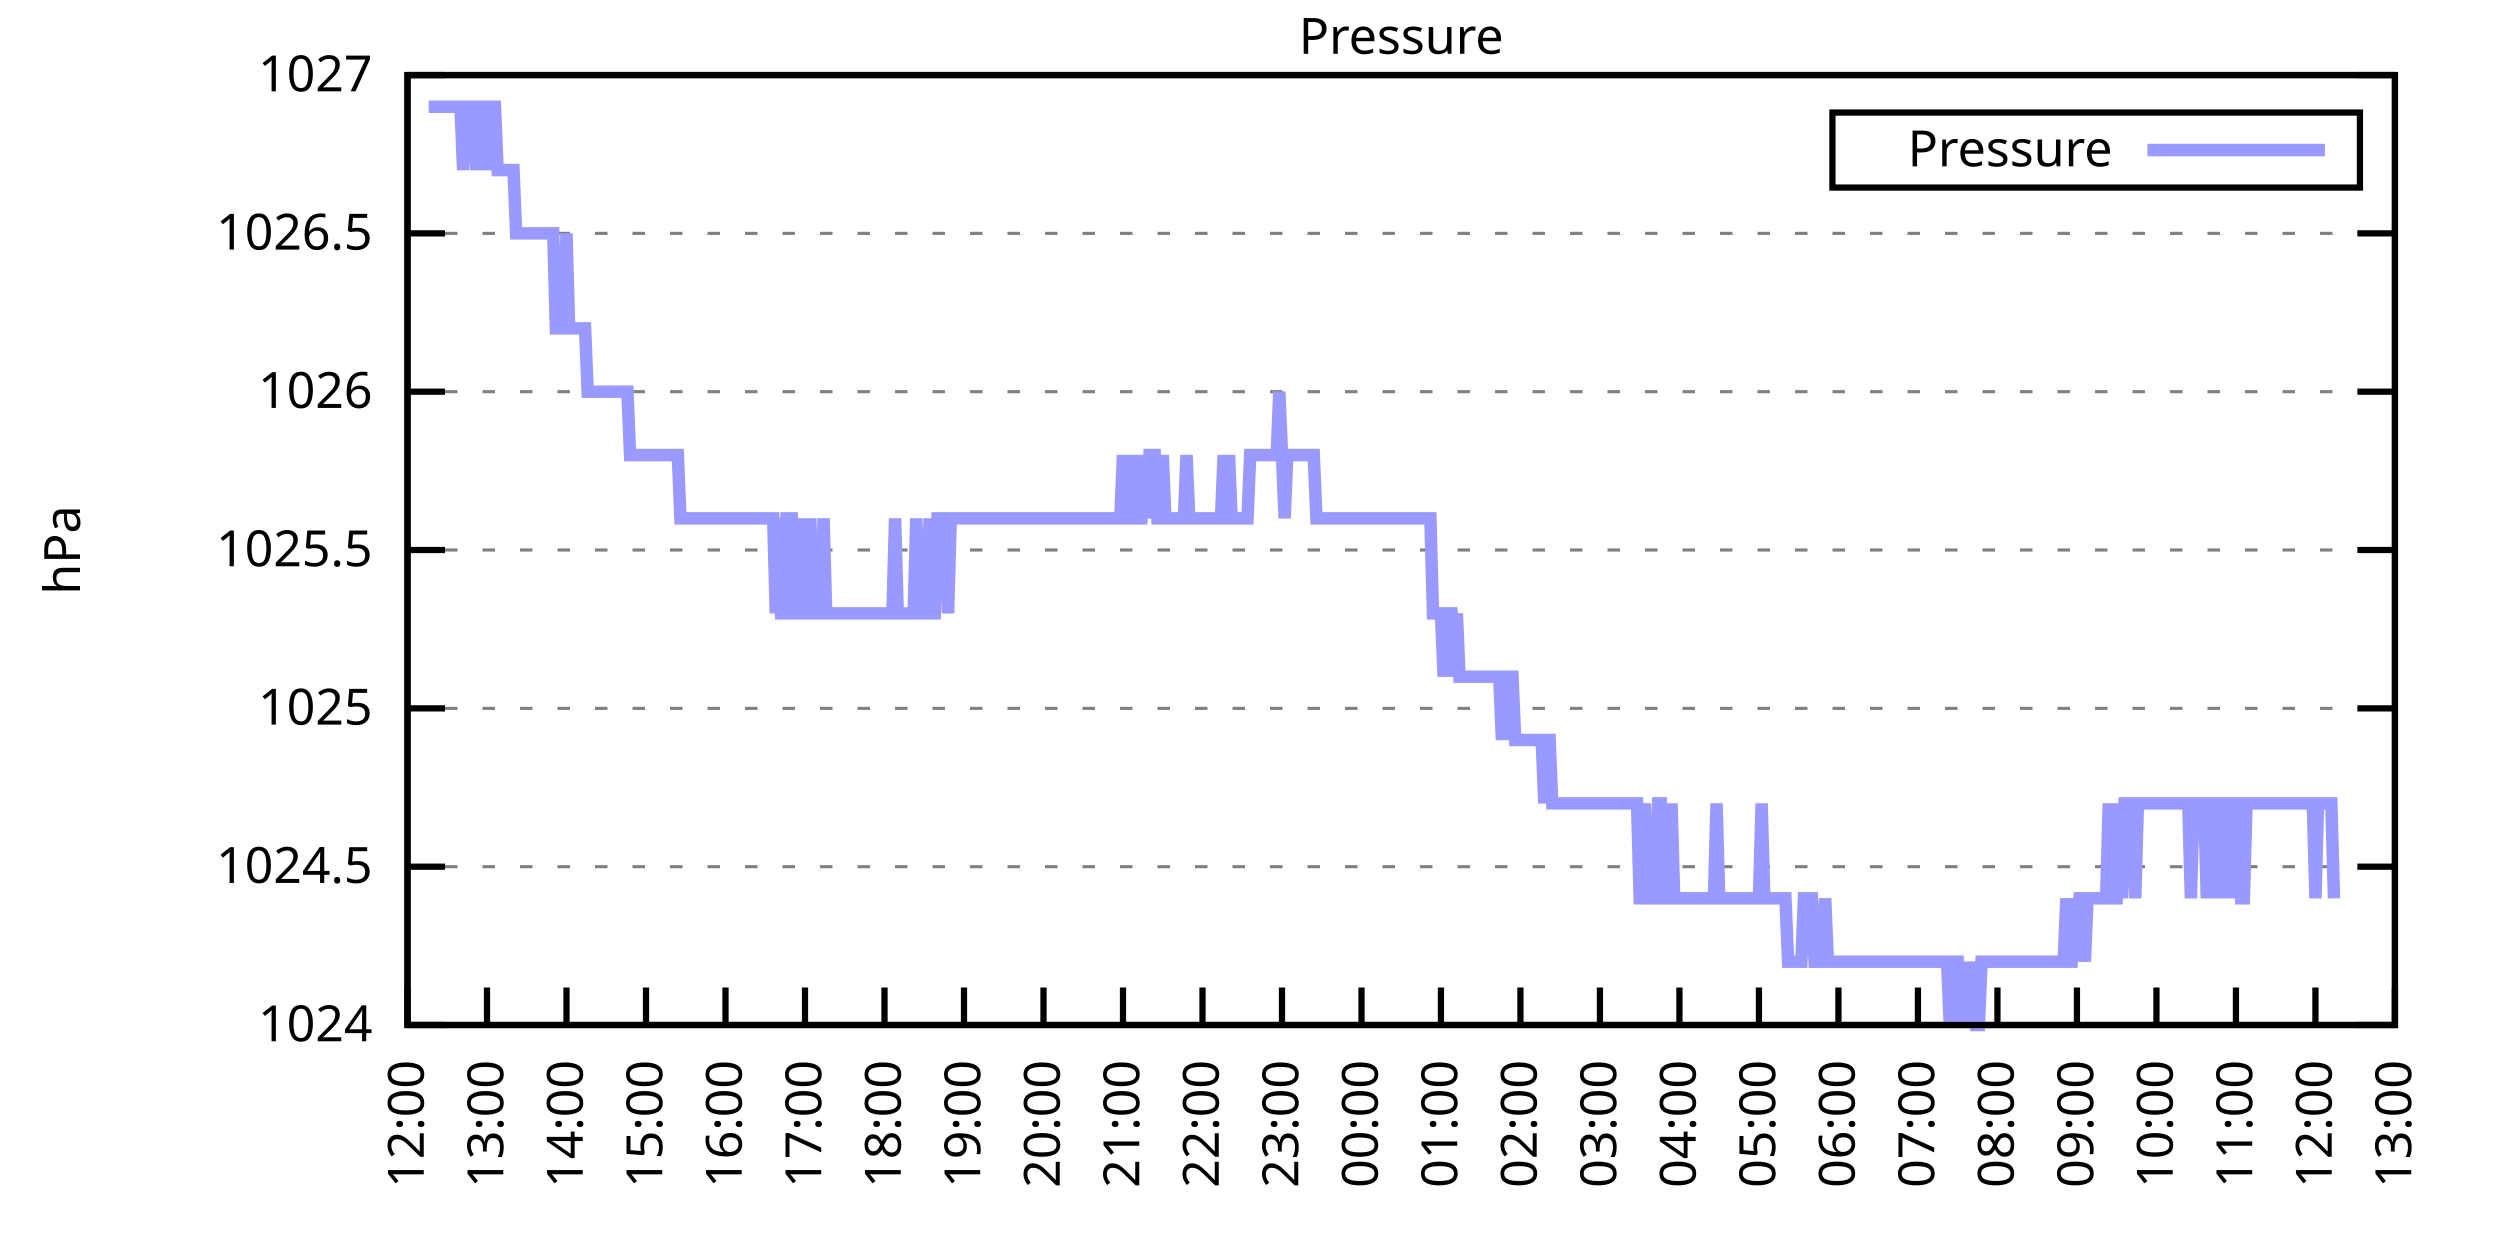
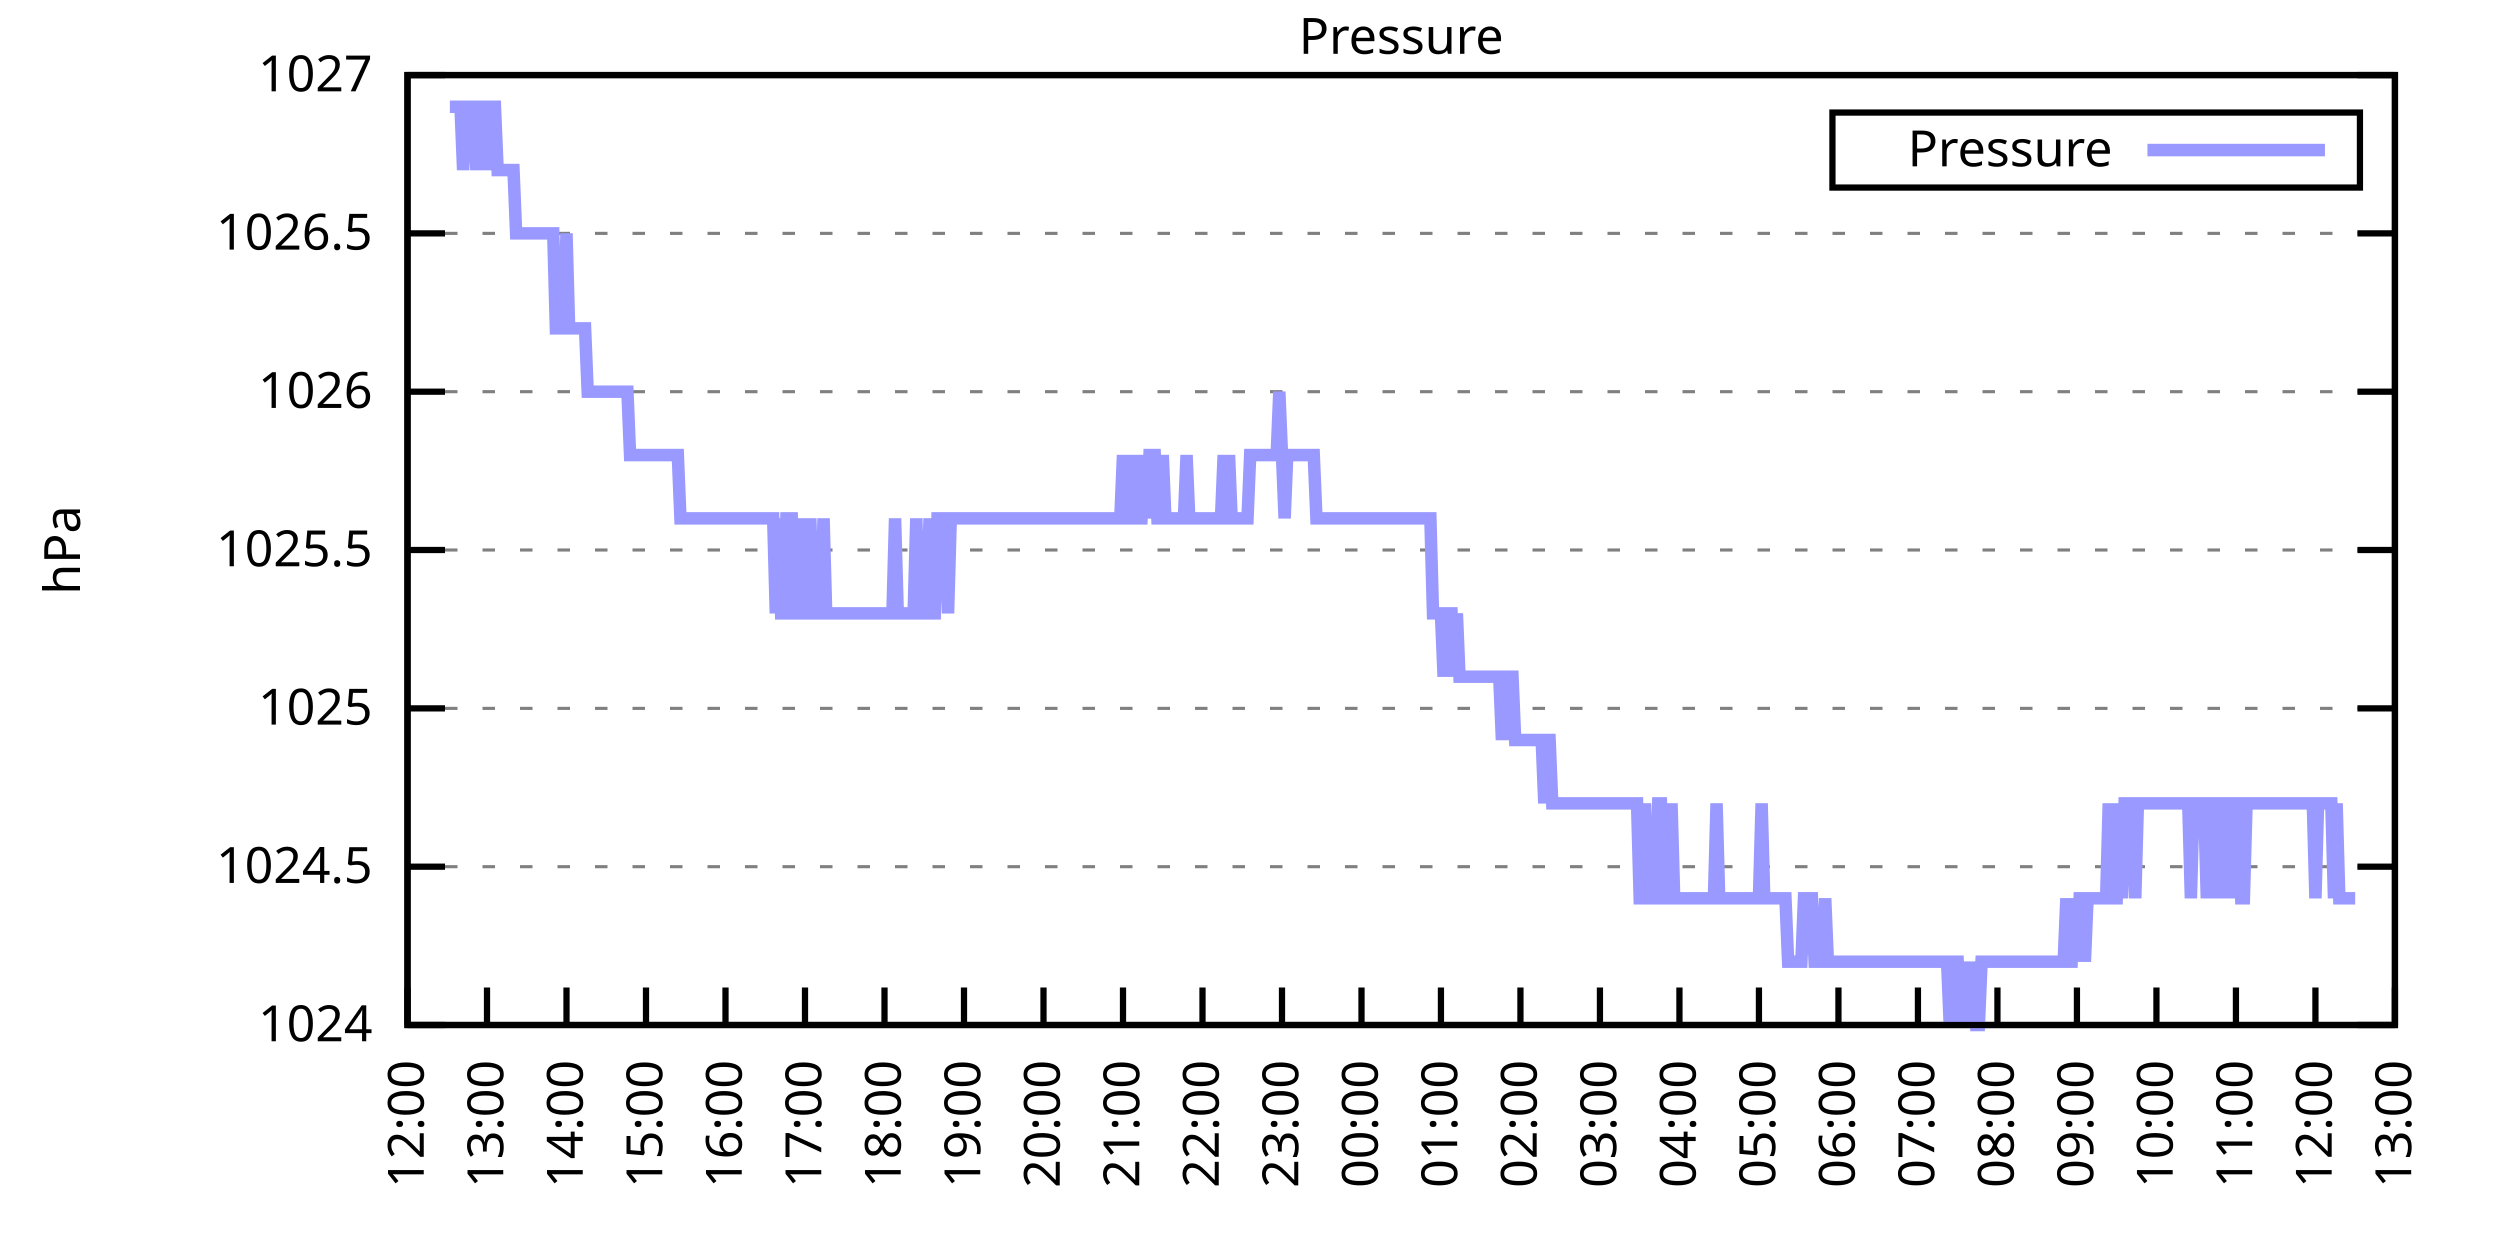
<svg xmlns="http://www.w3.org/2000/svg" xmlns:xlink="http://www.w3.org/1999/xlink" width="400" height="200" viewBox="0 0 400 200">
  <g id="gnuplot_canvas">
    <rect x="0" y="0" width="400" height="200" fill="none" />
    <defs>
      <circle id="gpDot" r="0.5" stroke-width="0.5" stroke="currentColor" />
      <path id="gpPt0" stroke-width="0.333" stroke="currentColor" d="M-1,0 h2 M0,-1 v2" />
      <path id="gpPt1" stroke-width="0.333" stroke="currentColor" d="M-1,-1 L1,1 M1,-1 L-1,1" />
      <path id="gpPt2" stroke-width="0.333" stroke="currentColor" d="M-1,0 L1,0 M0,-1 L0,1 M-1,-1 L1,1 M-1,1 L1,-1" />
      <rect id="gpPt3" stroke-width="0.333" stroke="currentColor" x="-1" y="-1" width="2" height="2" />
      <rect id="gpPt4" stroke-width="0.333" stroke="currentColor" fill="currentColor" x="-1" y="-1" width="2" height="2" />
      <circle id="gpPt5" stroke-width="0.333" stroke="currentColor" cx="0" cy="0" r="1" />
      <use xlink:href="#gpPt5" id="gpPt6" fill="currentColor" stroke="none" />
      <path id="gpPt7" stroke-width="0.333" stroke="currentColor" d="M0,-1.33 L-1.33,0.67 L1.33,0.67 z" />
      <use xlink:href="#gpPt7" id="gpPt8" fill="currentColor" stroke="none" />
      <use xlink:href="#gpPt7" id="gpPt9" stroke="currentColor" transform="rotate(180)" />
      <use xlink:href="#gpPt9" id="gpPt10" fill="currentColor" stroke="none" />
      <use xlink:href="#gpPt3" id="gpPt11" stroke="currentColor" transform="rotate(45)" />
      <use xlink:href="#gpPt11" id="gpPt12" fill="currentColor" stroke="none" />
      <path id="gpPt13" stroke-width="0.333" stroke="currentColor" d="M0,1.330 L1.265,0.411 L0.782,-1.067 L-0.782,-1.076 L-1.265,0.411 z" />
      <use xlink:href="#gpPt13" id="gpPt14" fill="currentColor" stroke="none" />
      <filter id="textbox" filterUnits="objectBoundingBox" x="0" y="0" height="1" width="1">
        <feFlood flood-color="white" flood-opacity="1" result="bgnd" />
        <feComposite in="SourceGraphic" in2="bgnd" operator="atop" />
      </filter>
      <filter id="greybox" filterUnits="objectBoundingBox" x="0" y="0" height="1" width="1">
        <feFlood flood-color="lightgrey" flood-opacity="1" result="grey" />
        <feComposite in="SourceGraphic" in2="grey" operator="atop" />
      </filter>
    </defs>
    <g fill="none" color="white" stroke="currentColor" stroke-width="1.00" stroke-linecap="butt" stroke-linejoin="miter">
</g>
    <g fill="none" color="black" stroke="currentColor" stroke-width="1.00" stroke-linecap="butt" stroke-linejoin="miter">
      <g stroke="none" shape-rendering="crispEdges">
        <polygon fill="rgb(255, 255, 255)" points="65.20,164.00 383.18,164.00 383.18,12.02 65.20,12.02 " />
      </g>
    </g>
    <g fill="none" color="black" stroke="currentColor" stroke-width="1.00" stroke-linecap="butt" stroke-linejoin="miter">
</g>
    <g fill="none" color="black" stroke="black" stroke-width="0.50" stroke-linecap="butt" stroke-linejoin="miter">
</g>
    <g fill="none" color="gray" stroke="currentColor" stroke-width="0.50" stroke-linecap="butt" stroke-linejoin="miter">
      <path stroke="gray" stroke-dasharray="2,4" class="gridline" d="M65.20,164.00 L383.19,164.00  " />
    </g>
    <g fill="none" color="gray" stroke="gray" stroke-width="1.00" stroke-linecap="butt" stroke-linejoin="miter">
</g>
    <g fill="none" color="black" stroke="currentColor" stroke-width="1.00" stroke-linecap="butt" stroke-linejoin="miter">
      <path stroke="black" d="M65.20,164.00 L71.20,164.00 M383.19,164.00 L377.19,164.00  " />
      <g transform="translate(59.60,166.60)" stroke="none" fill="black" font-family="Sans" font-size="8.00" text-anchor="end">
        <text>
          <tspan font-family="Sans"> 1024</tspan>
        </text>
      </g>
    </g>
    <g fill="none" color="black" stroke="currentColor" stroke-width="1.00" stroke-linecap="butt" stroke-linejoin="miter">
</g>
    <g fill="none" color="black" stroke="black" stroke-width="0.50" stroke-linecap="butt" stroke-linejoin="miter">
</g>
    <g fill="none" color="gray" stroke="currentColor" stroke-width="0.50" stroke-linecap="butt" stroke-linejoin="miter">
      <path stroke="gray" stroke-dasharray="2,4" class="gridline" d="M65.20,138.67 L383.19,138.67  " />
    </g>
    <g fill="none" color="gray" stroke="gray" stroke-width="1.00" stroke-linecap="butt" stroke-linejoin="miter">
</g>
    <g fill="none" color="black" stroke="currentColor" stroke-width="1.00" stroke-linecap="butt" stroke-linejoin="miter">
      <path stroke="black" d="M65.20,138.67 L71.20,138.67 M383.19,138.67 L377.19,138.67  " />
      <g transform="translate(59.60,141.27)" stroke="none" fill="black" font-family="Sans" font-size="8.00" text-anchor="end">
        <text>
          <tspan font-family="Sans"> 1024.5</tspan>
        </text>
      </g>
    </g>
    <g fill="none" color="black" stroke="currentColor" stroke-width="1.00" stroke-linecap="butt" stroke-linejoin="miter">
</g>
    <g fill="none" color="black" stroke="black" stroke-width="0.50" stroke-linecap="butt" stroke-linejoin="miter">
</g>
    <g fill="none" color="gray" stroke="currentColor" stroke-width="0.50" stroke-linecap="butt" stroke-linejoin="miter">
      <path stroke="gray" stroke-dasharray="2,4" class="gridline" d="M65.20,113.34 L383.19,113.34  " />
    </g>
    <g fill="none" color="gray" stroke="gray" stroke-width="1.00" stroke-linecap="butt" stroke-linejoin="miter">
</g>
    <g fill="none" color="black" stroke="currentColor" stroke-width="1.00" stroke-linecap="butt" stroke-linejoin="miter">
      <path stroke="black" d="M65.20,113.34 L71.20,113.34 M383.19,113.34 L377.19,113.34  " />
      <g transform="translate(59.60,115.94)" stroke="none" fill="black" font-family="Sans" font-size="8.00" text-anchor="end">
        <text>
          <tspan font-family="Sans"> 1025</tspan>
        </text>
      </g>
    </g>
    <g fill="none" color="black" stroke="currentColor" stroke-width="1.00" stroke-linecap="butt" stroke-linejoin="miter">
</g>
    <g fill="none" color="black" stroke="black" stroke-width="0.50" stroke-linecap="butt" stroke-linejoin="miter">
</g>
    <g fill="none" color="gray" stroke="currentColor" stroke-width="0.50" stroke-linecap="butt" stroke-linejoin="miter">
      <path stroke="gray" stroke-dasharray="2,4" class="gridline" d="M65.20,88.00 L383.19,88.00  " />
    </g>
    <g fill="none" color="gray" stroke="gray" stroke-width="1.00" stroke-linecap="butt" stroke-linejoin="miter">
</g>
    <g fill="none" color="black" stroke="currentColor" stroke-width="1.00" stroke-linecap="butt" stroke-linejoin="miter">
      <path stroke="black" d="M65.20,88.00 L71.20,88.00 M383.19,88.00 L377.19,88.00  " />
      <g transform="translate(59.60,90.60)" stroke="none" fill="black" font-family="Sans" font-size="8.00" text-anchor="end">
        <text>
          <tspan font-family="Sans"> 1025.5</tspan>
        </text>
      </g>
    </g>
    <g fill="none" color="black" stroke="currentColor" stroke-width="1.00" stroke-linecap="butt" stroke-linejoin="miter">
</g>
    <g fill="none" color="black" stroke="black" stroke-width="0.50" stroke-linecap="butt" stroke-linejoin="miter">
</g>
    <g fill="none" color="gray" stroke="currentColor" stroke-width="0.50" stroke-linecap="butt" stroke-linejoin="miter">
      <path stroke="gray" stroke-dasharray="2,4" class="gridline" d="M65.20,62.67 L383.19,62.67  " />
    </g>
    <g fill="none" color="gray" stroke="gray" stroke-width="1.00" stroke-linecap="butt" stroke-linejoin="miter">
</g>
    <g fill="none" color="black" stroke="currentColor" stroke-width="1.00" stroke-linecap="butt" stroke-linejoin="miter">
      <path stroke="black" d="M65.20,62.67 L71.20,62.67 M383.19,62.67 L377.19,62.67  " />
      <g transform="translate(59.60,65.27)" stroke="none" fill="black" font-family="Sans" font-size="8.00" text-anchor="end">
        <text>
          <tspan font-family="Sans"> 1026</tspan>
        </text>
      </g>
    </g>
    <g fill="none" color="black" stroke="currentColor" stroke-width="1.00" stroke-linecap="butt" stroke-linejoin="miter">
</g>
    <g fill="none" color="black" stroke="black" stroke-width="0.50" stroke-linecap="butt" stroke-linejoin="miter">
</g>
    <g fill="none" color="gray" stroke="currentColor" stroke-width="0.50" stroke-linecap="butt" stroke-linejoin="miter">
      <path stroke="gray" stroke-dasharray="2,4" class="gridline" d="M65.20,37.34 L383.19,37.34  " />
    </g>
    <g fill="none" color="gray" stroke="gray" stroke-width="1.00" stroke-linecap="butt" stroke-linejoin="miter">
</g>
    <g fill="none" color="black" stroke="currentColor" stroke-width="1.00" stroke-linecap="butt" stroke-linejoin="miter">
      <path stroke="black" d="M65.20,37.34 L71.20,37.34 M383.19,37.34 L377.19,37.34  " />
      <g transform="translate(59.60,39.94)" stroke="none" fill="black" font-family="Sans" font-size="8.00" text-anchor="end">
        <text>
          <tspan font-family="Sans"> 1026.5</tspan>
        </text>
      </g>
    </g>
    <g fill="none" color="black" stroke="currentColor" stroke-width="1.00" stroke-linecap="butt" stroke-linejoin="miter">
</g>
    <g fill="none" color="black" stroke="black" stroke-width="0.50" stroke-linecap="butt" stroke-linejoin="miter">
</g>
    <g fill="none" color="gray" stroke="currentColor" stroke-width="0.50" stroke-linecap="butt" stroke-linejoin="miter">
      <path stroke="gray" stroke-dasharray="2,4" class="gridline" d="M65.20,12.01 L383.19,12.01  " />
    </g>
    <g fill="none" color="gray" stroke="gray" stroke-width="1.00" stroke-linecap="butt" stroke-linejoin="miter">
</g>
    <g fill="none" color="black" stroke="currentColor" stroke-width="1.00" stroke-linecap="butt" stroke-linejoin="miter">
      <path stroke="black" d="M65.20,12.01 L71.20,12.01 M383.19,12.01 L377.19,12.01  " />
      <g transform="translate(59.60,14.61)" stroke="none" fill="black" font-family="Sans" font-size="8.00" text-anchor="end">
        <text>
          <tspan font-family="Sans"> 1027</tspan>
        </text>
      </g>
    </g>
    <g fill="none" color="black" stroke="currentColor" stroke-width="1.00" stroke-linecap="butt" stroke-linejoin="miter">
      <path stroke="black" d="M65.20,164.00 L65.20,158.00  " />
      <g transform="translate(67.80,169.60) rotate(270.00)" stroke="none" fill="black" font-family="Sans" font-size="8.00" text-anchor="end">
        <text>
          <tspan font-family="Sans">12:00</tspan>
        </text>
      </g>
    </g>
    <g fill="none" color="black" stroke="currentColor" stroke-width="1.00" stroke-linecap="butt" stroke-linejoin="miter">
      <path stroke="black" d="M77.92,164.00 L77.92,158.00  " />
      <g transform="translate(80.52,169.60) rotate(270.00)" stroke="none" fill="black" font-family="Sans" font-size="8.00" text-anchor="end">
        <text>
          <tspan font-family="Sans">13:00</tspan>
        </text>
      </g>
    </g>
    <g fill="none" color="black" stroke="currentColor" stroke-width="1.00" stroke-linecap="butt" stroke-linejoin="miter">
      <path stroke="black" d="M90.64,164.00 L90.64,158.00  " />
      <g transform="translate(93.24,169.60) rotate(270.00)" stroke="none" fill="black" font-family="Sans" font-size="8.00" text-anchor="end">
        <text>
          <tspan font-family="Sans">14:00</tspan>
        </text>
      </g>
    </g>
    <g fill="none" color="black" stroke="currentColor" stroke-width="1.00" stroke-linecap="butt" stroke-linejoin="miter">
      <path stroke="black" d="M103.36,164.00 L103.36,158.00  " />
      <g transform="translate(105.96,169.60) rotate(270.00)" stroke="none" fill="black" font-family="Sans" font-size="8.00" text-anchor="end">
        <text>
          <tspan font-family="Sans">15:00</tspan>
        </text>
      </g>
    </g>
    <g fill="none" color="black" stroke="currentColor" stroke-width="1.00" stroke-linecap="butt" stroke-linejoin="miter">
      <path stroke="black" d="M116.08,164.00 L116.08,158.00  " />
      <g transform="translate(118.68,169.60) rotate(270.00)" stroke="none" fill="black" font-family="Sans" font-size="8.00" text-anchor="end">
        <text>
          <tspan font-family="Sans">16:00</tspan>
        </text>
      </g>
    </g>
    <g fill="none" color="black" stroke="currentColor" stroke-width="1.00" stroke-linecap="butt" stroke-linejoin="miter">
      <path stroke="black" d="M128.80,164.00 L128.80,158.00  " />
      <g transform="translate(131.40,169.60) rotate(270.00)" stroke="none" fill="black" font-family="Sans" font-size="8.00" text-anchor="end">
        <text>
          <tspan font-family="Sans">17:00</tspan>
        </text>
      </g>
    </g>
    <g fill="none" color="black" stroke="currentColor" stroke-width="1.00" stroke-linecap="butt" stroke-linejoin="miter">
      <path stroke="black" d="M141.52,164.00 L141.52,158.00  " />
      <g transform="translate(144.12,169.60) rotate(270.00)" stroke="none" fill="black" font-family="Sans" font-size="8.00" text-anchor="end">
        <text>
          <tspan font-family="Sans">18:00</tspan>
        </text>
      </g>
    </g>
    <g fill="none" color="black" stroke="currentColor" stroke-width="1.00" stroke-linecap="butt" stroke-linejoin="miter">
      <path stroke="black" d="M154.24,164.00 L154.24,158.00  " />
      <g transform="translate(156.84,169.60) rotate(270.00)" stroke="none" fill="black" font-family="Sans" font-size="8.00" text-anchor="end">
        <text>
          <tspan font-family="Sans">19:00</tspan>
        </text>
      </g>
    </g>
    <g fill="none" color="black" stroke="currentColor" stroke-width="1.00" stroke-linecap="butt" stroke-linejoin="miter">
      <path stroke="black" d="M166.96,164.00 L166.96,158.00  " />
      <g transform="translate(169.56,169.60) rotate(270.00)" stroke="none" fill="black" font-family="Sans" font-size="8.00" text-anchor="end">
        <text>
          <tspan font-family="Sans">20:00</tspan>
        </text>
      </g>
    </g>
    <g fill="none" color="black" stroke="currentColor" stroke-width="1.00" stroke-linecap="butt" stroke-linejoin="miter">
      <path stroke="black" d="M179.68,164.00 L179.68,158.00  " />
      <g transform="translate(182.28,169.60) rotate(270.00)" stroke="none" fill="black" font-family="Sans" font-size="8.00" text-anchor="end">
        <text>
          <tspan font-family="Sans">21:00</tspan>
        </text>
      </g>
    </g>
    <g fill="none" color="black" stroke="currentColor" stroke-width="1.00" stroke-linecap="butt" stroke-linejoin="miter">
      <path stroke="black" d="M192.40,164.00 L192.40,158.00  " />
      <g transform="translate(195.00,169.60) rotate(270.00)" stroke="none" fill="black" font-family="Sans" font-size="8.00" text-anchor="end">
        <text>
          <tspan font-family="Sans">22:00</tspan>
        </text>
      </g>
    </g>
    <g fill="none" color="black" stroke="currentColor" stroke-width="1.00" stroke-linecap="butt" stroke-linejoin="miter">
      <path stroke="black" d="M205.12,164.00 L205.12,158.00  " />
      <g transform="translate(207.72,169.60) rotate(270.00)" stroke="none" fill="black" font-family="Sans" font-size="8.00" text-anchor="end">
        <text>
          <tspan font-family="Sans">23:00</tspan>
        </text>
      </g>
    </g>
    <g fill="none" color="black" stroke="currentColor" stroke-width="1.00" stroke-linecap="butt" stroke-linejoin="miter">
      <path stroke="black" d="M217.84,164.00 L217.84,158.00  " />
      <g transform="translate(220.44,169.60) rotate(270.00)" stroke="none" fill="black" font-family="Sans" font-size="8.00" text-anchor="end">
        <text>
          <tspan font-family="Sans">00:00</tspan>
        </text>
      </g>
    </g>
    <g fill="none" color="black" stroke="currentColor" stroke-width="1.00" stroke-linecap="butt" stroke-linejoin="miter">
      <path stroke="black" d="M230.55,164.00 L230.55,158.00  " />
      <g transform="translate(233.15,169.60) rotate(270.00)" stroke="none" fill="black" font-family="Sans" font-size="8.00" text-anchor="end">
        <text>
          <tspan font-family="Sans">01:00</tspan>
        </text>
      </g>
    </g>
    <g fill="none" color="black" stroke="currentColor" stroke-width="1.00" stroke-linecap="butt" stroke-linejoin="miter">
      <path stroke="black" d="M243.27,164.00 L243.27,158.00  " />
      <g transform="translate(245.87,169.60) rotate(270.00)" stroke="none" fill="black" font-family="Sans" font-size="8.00" text-anchor="end">
        <text>
          <tspan font-family="Sans">02:00</tspan>
        </text>
      </g>
    </g>
    <g fill="none" color="black" stroke="currentColor" stroke-width="1.00" stroke-linecap="butt" stroke-linejoin="miter">
      <path stroke="black" d="M255.99,164.00 L255.99,158.00  " />
      <g transform="translate(258.59,169.60) rotate(270.00)" stroke="none" fill="black" font-family="Sans" font-size="8.00" text-anchor="end">
        <text>
          <tspan font-family="Sans">03:00</tspan>
        </text>
      </g>
    </g>
    <g fill="none" color="black" stroke="currentColor" stroke-width="1.00" stroke-linecap="butt" stroke-linejoin="miter">
      <path stroke="black" d="M268.71,164.00 L268.71,158.00  " />
      <g transform="translate(271.31,169.60) rotate(270.00)" stroke="none" fill="black" font-family="Sans" font-size="8.00" text-anchor="end">
        <text>
          <tspan font-family="Sans">04:00</tspan>
        </text>
      </g>
    </g>
    <g fill="none" color="black" stroke="currentColor" stroke-width="1.00" stroke-linecap="butt" stroke-linejoin="miter">
      <path stroke="black" d="M281.43,164.00 L281.43,158.00  " />
      <g transform="translate(284.03,169.60) rotate(270.00)" stroke="none" fill="black" font-family="Sans" font-size="8.00" text-anchor="end">
        <text>
          <tspan font-family="Sans">05:00</tspan>
        </text>
      </g>
    </g>
    <g fill="none" color="black" stroke="currentColor" stroke-width="1.00" stroke-linecap="butt" stroke-linejoin="miter">
      <path stroke="black" d="M294.15,164.00 L294.15,158.00  " />
      <g transform="translate(296.75,169.60) rotate(270.00)" stroke="none" fill="black" font-family="Sans" font-size="8.00" text-anchor="end">
        <text>
          <tspan font-family="Sans">06:00</tspan>
        </text>
      </g>
    </g>
    <g fill="none" color="black" stroke="currentColor" stroke-width="1.00" stroke-linecap="butt" stroke-linejoin="miter">
      <path stroke="black" d="M306.87,164.00 L306.87,158.00  " />
      <g transform="translate(309.47,169.60) rotate(270.00)" stroke="none" fill="black" font-family="Sans" font-size="8.00" text-anchor="end">
        <text>
          <tspan font-family="Sans">07:00</tspan>
        </text>
      </g>
    </g>
    <g fill="none" color="black" stroke="currentColor" stroke-width="1.00" stroke-linecap="butt" stroke-linejoin="miter">
      <path stroke="black" d="M319.59,164.00 L319.59,158.00  " />
      <g transform="translate(322.19,169.60) rotate(270.00)" stroke="none" fill="black" font-family="Sans" font-size="8.00" text-anchor="end">
        <text>
          <tspan font-family="Sans">08:00</tspan>
        </text>
      </g>
    </g>
    <g fill="none" color="black" stroke="currentColor" stroke-width="1.00" stroke-linecap="butt" stroke-linejoin="miter">
      <path stroke="black" d="M332.31,164.00 L332.31,158.00  " />
      <g transform="translate(334.91,169.60) rotate(270.00)" stroke="none" fill="black" font-family="Sans" font-size="8.00" text-anchor="end">
        <text>
          <tspan font-family="Sans">09:00</tspan>
        </text>
      </g>
    </g>
    <g fill="none" color="black" stroke="currentColor" stroke-width="1.00" stroke-linecap="butt" stroke-linejoin="miter">
      <path stroke="black" d="M345.03,164.00 L345.03,158.00  " />
      <g transform="translate(347.63,169.60) rotate(270.00)" stroke="none" fill="black" font-family="Sans" font-size="8.00" text-anchor="end">
        <text>
          <tspan font-family="Sans">10:00</tspan>
        </text>
      </g>
    </g>
    <g fill="none" color="black" stroke="currentColor" stroke-width="1.00" stroke-linecap="butt" stroke-linejoin="miter">
      <path stroke="black" d="M357.75,164.00 L357.75,158.00  " />
      <g transform="translate(360.35,169.60) rotate(270.00)" stroke="none" fill="black" font-family="Sans" font-size="8.00" text-anchor="end">
        <text>
          <tspan font-family="Sans">11:00</tspan>
        </text>
      </g>
    </g>
    <g fill="none" color="black" stroke="currentColor" stroke-width="1.00" stroke-linecap="butt" stroke-linejoin="miter">
      <path stroke="black" d="M370.47,164.00 L370.47,158.00  " />
      <g transform="translate(373.07,169.60) rotate(270.00)" stroke="none" fill="black" font-family="Sans" font-size="8.00" text-anchor="end">
        <text>
          <tspan font-family="Sans">12:00</tspan>
        </text>
      </g>
    </g>
    <g fill="none" color="black" stroke="currentColor" stroke-width="1.00" stroke-linecap="butt" stroke-linejoin="miter">
      <path stroke="black" d="M383.19,164.00 L383.19,158.00  " />
      <g transform="translate(385.79,169.60) rotate(270.00)" stroke="none" fill="black" font-family="Sans" font-size="8.00" text-anchor="end">
        <text>
          <tspan font-family="Sans">13:00</tspan>
        </text>
      </g>
    </g>
    <g fill="none" color="black" stroke="currentColor" stroke-width="1.00" stroke-linecap="butt" stroke-linejoin="miter">
</g>
    <g fill="none" color="black" stroke="currentColor" stroke-width="1.00" stroke-linecap="butt" stroke-linejoin="miter">
      <path stroke="black" d="M65.20,12.01 L65.20,164.00 L383.19,164.00 L383.19,12.01 L65.20,12.01 Z  " />
    </g>
    <g fill="none" color="black" stroke="currentColor" stroke-width="1.00" stroke-linecap="butt" stroke-linejoin="miter">
</g>
    <g fill="none" color="black" stroke="currentColor" stroke-width="1.00" stroke-linecap="butt" stroke-linejoin="miter">
      <path stroke="black" d="M293.19,30.01 L293.19,18.01 L377.59,18.01 L377.59,30.01 L293.19,30.01 Z  " />
    </g>
    <g id="Pressure_plot_1">
      <g fill="none" color="white" stroke="black" stroke-width="2.00" stroke-linecap="butt" stroke-linejoin="miter">
</g>
      <g fill="none" color="black" stroke="currentColor" stroke-width="2.00" stroke-linecap="butt" stroke-linejoin="miter">
        <g transform="translate(337.99,26.61)" stroke="none" fill="black" font-family="Sans" font-size="8.00" text-anchor="end">
          <text>
            <tspan font-family="Sans">Pressure</tspan>
          </text>
        </g>
      </g>
      <g fill="none" color="black" stroke="currentColor" stroke-width="2.00" stroke-linecap="butt" stroke-linejoin="miter">
-         <path stroke="rgb(153, 153, 255)" d="M343.59,24.01 L371.99,24.01 M68.59,17.08 L69.02,17.08 L69.44,17.08 L69.86,17.08 L70.29,17.08 L70.71,17.08   L71.14,17.08 L71.56,17.08 L71.98,17.08 L72.41,17.08 L72.83,17.08 L73.26,17.08 L73.68,17.08 L74.10,27.21   L74.53,17.08 L74.95,17.08 L75.38,17.08 L75.80,17.08 L76.22,27.21 L76.65,17.08 L77.07,17.08 L77.50,17.08   L77.92,27.21 L78.34,17.08 L78.77,17.08 L79.19,17.08 L79.62,27.21 L80.04,27.21 L80.46,27.21 L80.89,27.21   L81.31,27.21 L81.74,27.21 L82.16,27.21 L82.58,37.34 L83.01,37.34 L83.43,37.34 L83.86,37.34 L84.28,37.34   L84.70,37.34 L85.13,37.34 L85.55,37.34 L85.98,37.34 L86.40,37.34 L86.82,37.34 L87.25,37.34 L87.67,37.34   L88.10,37.34 L88.52,37.34 L88.94,52.54 L89.37,52.54 L89.79,52.54 L90.22,52.54 L90.64,37.34 L91.06,52.54   L91.49,52.54 L91.91,52.54 L92.34,52.54 L92.76,52.54 L93.18,52.54 L93.61,52.54 L94.03,62.67 L94.46,62.67   L94.88,62.67 L95.30,62.67 L95.73,62.67 L96.15,62.67 L96.58,62.67 L97.00,62.67 L97.42,62.67 L97.85,62.67   L98.27,62.67 L98.69,62.67 L99.12,62.67 L99.54,62.67 L99.97,62.67 L100.39,62.67 L100.81,72.81 L101.24,72.81   L101.66,72.81 L102.09,72.81 L102.51,72.81 L102.93,72.81 L103.36,72.81 L103.78,72.81 L104.21,72.81 L104.63,72.81   L105.05,72.81 L105.48,72.81 L105.90,72.81 L106.33,72.81 L106.75,72.81 L107.17,72.81 L107.60,72.81 L108.02,72.81   L108.45,72.81 L108.87,82.94 L109.29,82.94 L109.72,82.94 L110.14,82.94 L110.57,82.94 L110.99,82.94 L111.41,82.94   L111.84,82.94 L112.26,82.94 L112.69,82.94 L113.11,82.94 L113.53,82.94 L113.96,82.94 L114.38,82.94 L114.81,82.94   L115.23,82.94 L115.65,82.94 L116.08,82.94 L116.50,82.94 L116.93,82.94 L117.35,82.94 L117.77,82.94 L118.20,82.94   L118.62,82.94 L119.05,82.94 L119.47,82.94 L119.89,82.94 L120.32,82.94 L120.74,82.94 L121.17,82.94 L121.59,82.94   L122.01,82.94 L122.44,82.94 L122.86,82.94 L123.29,82.94 L123.71,82.94 L124.13,98.14 L124.56,82.94 L124.98,98.14   L125.41,98.14 L125.83,82.94 L126.25,82.94 L126.68,82.94 L127.10,98.14 L127.53,98.14 L127.95,82.94 L128.37,98.14   L128.80,98.14 L129.22,98.14 L129.65,82.94 L130.07,98.14 L130.49,98.14 L130.92,98.14 L131.34,98.14 L131.77,82.94   L132.19,98.14 L132.61,98.14 L133.04,98.14 L133.46,98.14 L133.89,98.14 L134.31,98.14 L134.73,98.14 L135.16,98.14   L135.58,98.14 L136.01,98.14 L136.43,98.14 L136.85,98.14 L137.28,98.14 L137.70,98.14 L138.13,98.14 L138.55,98.14   L138.97,98.14 L139.40,98.14 L139.82,98.14 L140.25,98.14 L140.67,98.14 L141.09,98.14 L141.52,98.14 L141.94,98.14   L142.37,98.14 L142.79,98.14 L143.21,82.94 L143.64,98.14 L144.06,98.14 L144.49,98.14 L144.91,98.14 L145.33,98.14   L145.76,98.14 L146.18,98.14 L146.61,82.94 L147.03,98.14 L147.45,98.14 L147.88,98.14 L148.30,98.14 L148.73,82.94   L149.15,98.14 L149.57,98.14 L150.00,82.94 L150.42,82.94 L150.85,82.94 L151.27,82.94 L151.69,98.14 L152.12,82.94   L152.54,82.94 L152.97,82.94 L153.39,82.94 L153.81,82.94 L154.24,82.94 L154.66,82.94 L155.09,82.94 L155.51,82.94   L155.93,82.94 L156.36,82.94 L156.78,82.94 L157.21,82.94 L157.63,82.94 L158.05,82.94 L158.48,82.94 L158.90,82.94   L159.33,82.94 L159.75,82.94 L160.17,82.94 L160.60,82.94 L161.02,82.94 L161.44,82.94 L161.87,82.94 L162.29,82.94   L162.72,82.94 L163.14,82.94 L163.56,82.94 L163.99,82.94 L164.41,82.94 L164.84,82.94 L165.26,82.94 L165.68,82.94   L166.11,82.94 L166.53,82.94 L166.96,82.94 L167.38,82.94 L167.80,82.94 L168.23,82.94 L168.65,82.94 L169.08,82.94   L169.50,82.94 L169.92,82.94 L170.35,82.94 L170.77,82.94 L171.20,82.94 L171.62,82.94 L172.04,82.94 L172.47,82.94   L172.89,82.94 L173.32,82.94 L173.74,82.94 L174.16,82.94 L174.59,82.94 L175.01,82.94 L175.44,82.94 L175.86,82.94   L176.28,82.94 L176.71,82.94 L177.13,82.94 L177.56,82.94 L177.98,82.94 L178.40,82.94 L178.83,82.94 L179.25,82.94   L179.68,72.81 L180.10,82.94 L180.52,82.94 L180.95,72.81 L181.37,82.94 L181.80,72.81 L182.22,82.94 L182.64,82.94   L183.07,72.81 L183.49,82.94 L183.92,72.81 L184.34,72.81 L184.76,72.81 L185.19,82.94 L185.61,82.94 L186.04,72.81   L186.46,82.94 L186.88,82.94 L187.31,82.94 L187.73,82.94 L188.16,82.94 L188.58,82.94 L189.00,82.94 L189.43,82.94   L189.85,72.81 L190.28,82.94 L190.70,82.94 L191.12,82.94 L191.55,82.94 L191.97,82.94 L192.40,82.94 L192.82,82.94   L193.24,82.94 L193.67,82.94 L194.09,82.94 L194.52,82.94 L194.94,82.94 L195.36,82.94 L195.79,72.81 L196.21,82.94   L196.64,72.81 L197.06,82.94 L197.48,82.94 L197.91,82.94 L198.33,82.94 L198.76,82.94 L199.18,82.94 L199.60,82.94   L200.03,72.81 L200.45,72.81 L200.88,72.81 L201.30,72.81 L201.72,72.81 L202.15,72.81 L202.57,72.81 L203.00,72.81   L203.42,72.81 L203.84,72.81 L204.27,72.81 L204.69,62.67 L205.12,72.81 L205.54,82.94 L205.96,72.81 L206.39,72.81   L206.81,72.81 L207.24,72.81 L207.66,72.81 L208.08,72.81 L208.51,72.81 L208.93,72.81 L209.36,72.81 L209.78,72.81   L210.20,72.81 L210.63,82.94 L211.05,82.94 L211.48,82.94 L211.90,82.94 L212.32,82.94 L212.75,82.94 L213.17,82.94   L213.60,82.94 L214.02,82.94 L214.44,82.94 L214.87,82.94 L215.29,82.94 L215.72,82.94 L216.14,82.94 L216.56,82.94   L216.99,82.94 L217.41,82.94 L217.84,82.94 L218.26,82.94 L218.68,82.94 L219.11,82.94 L219.53,82.94 L219.96,82.94   L220.38,82.94 L220.80,82.94 L221.23,82.94 L221.65,82.94 L222.08,82.94 L222.50,82.94 L222.92,82.94 L223.35,82.94   L223.77,82.94 L224.20,82.94 L224.62,82.94 L225.04,82.94 L225.47,82.94 L225.89,82.94 L226.31,82.94 L226.74,82.94   L227.16,82.94 L227.59,82.94 L228.01,82.94 L228.43,82.94 L228.86,82.94 L229.28,98.14 L229.71,98.14 L230.13,98.14   L230.55,98.14 L230.98,108.27 L231.40,98.14 L231.83,98.14 L232.25,98.14 L232.67,108.27 L233.10,98.14 L233.52,108.27   L233.95,108.27 L234.37,108.27 L234.79,108.27 L235.22,108.27 L235.64,108.27 L236.07,108.27 L236.49,108.27 L236.91,108.27   L237.34,108.27 L237.76,108.27 L238.19,108.27 L238.61,108.27 L239.03,108.27 L239.46,108.27 L239.88,108.27 L240.31,118.40   L240.73,108.27 L241.15,118.40 L241.58,108.27 L242.00,108.27 L242.43,118.40 L242.85,118.40 L243.27,118.40 L243.70,118.40   L244.12,118.40 L244.55,118.40 L244.97,118.40 L245.39,118.40 L245.82,118.40 L246.24,118.40 L246.67,118.40 L247.09,128.54   L247.51,118.40 L247.94,118.40 L248.36,128.54 L248.79,128.54 L249.21,128.54 L249.63,128.54 L250.06,128.54 L250.48,128.54   L250.91,128.54 L251.33,128.54 L251.75,128.54 L252.18,128.54 L252.60,128.54 L253.03,128.54 L253.45,128.54 L253.87,128.54   L254.30,128.54 L254.72,128.54 L255.15,128.54 L255.57,128.54 L255.99,128.54 L256.42,128.54 L256.84,128.54 L257.27,128.54   L257.69,128.54 L258.11,128.54 L258.54,128.54 L258.96,128.54 L259.39,128.54 L259.81,128.54 L260.23,128.54 L260.66,128.54   L261.08,128.54 L261.51,128.54 L261.93,128.54 L262.35,143.73 L262.78,143.73 L263.20,128.54 L263.63,143.73 L264.05,143.73   L264.47,143.73 L264.90,143.73 L265.32,128.54 L265.75,128.54 L266.17,143.73 L266.59,143.73 L267.02,143.73 L267.44,128.54   L267.87,143.73 L268.29,143.73 L268.71,143.73 L269.14,143.73 L269.56,143.73 L269.99,143.73 L270.41,143.73 L270.83,143.73   L271.26,143.73 L271.68,143.73 L272.11,143.73 L272.53,143.73 L272.95,143.73 L273.38,143.73 L273.80,143.73 L274.23,143.73   L274.65,128.54 L275.07,143.73 L275.50,143.73 L275.92,143.73 L276.35,143.73 L276.77,143.73 L277.19,143.73 L277.62,143.73   L278.04,143.73 L278.47,143.73 L278.89,143.73 L279.31,143.73 L279.74,143.73 L280.16,143.73 L280.59,143.73 L281.01,143.73   L281.43,143.73 L281.86,128.54 L282.28,143.73 L282.71,143.73 L283.13,143.73 L283.55,143.73 L283.98,143.73 L284.40,143.73   L284.83,143.73 L285.25,143.73 L285.67,143.73 L286.10,153.87 L286.52,153.87 L286.95,153.87 L287.37,153.87 L287.79,153.87   L288.22,153.87 L288.64,143.73 L289.06,143.73 L289.49,143.73 L289.91,143.73 L290.34,153.87 L290.76,153.87 L291.18,153.87   L291.61,153.87 L292.03,143.73 L292.46,153.87 L292.88,153.87 L293.30,153.87 L293.73,153.87 L294.15,153.87 L294.58,153.87   L295.00,153.87 L295.42,153.87 L295.85,153.87 L296.27,153.87 L296.70,153.87 L297.12,153.87 L297.54,153.87 L297.97,153.87   L298.39,153.87 L298.82,153.87 L299.24,153.87 L299.66,153.87 L300.09,153.87 L300.51,153.87 L300.94,153.87 L301.36,153.87   L301.78,153.87 L302.21,153.87 L302.63,153.87 L303.06,153.87 L303.48,153.87 L303.90,153.87 L304.33,153.87 L304.75,153.87   L305.18,153.87 L305.60,153.87 L306.02,153.87 L306.45,153.87 L306.87,153.87 L307.30,153.87 L307.72,153.87 L308.14,153.87   L308.57,153.87 L308.99,153.87 L309.42,153.87 L309.84,153.87 L310.26,153.87 L310.69,153.87 L311.11,153.87 L311.54,153.87   L311.96,164.00 L312.38,153.87 L312.81,153.87 L313.23,153.87 L313.66,164.00 L314.08,153.87 L314.50,164.00 L314.93,153.87   L315.35,164.00 L315.78,153.87 L316.20,164.00 L316.62,164.00 L317.05,153.87 L317.47,153.87 L317.90,153.87 L318.32,153.87   L318.74,153.87 L319.17,153.87 L319.59,153.87 L320.02,153.87 L320.44,153.87 L320.86,153.87 L321.29,153.87 L321.71,153.87   L322.14,153.87 L322.56,153.87 L322.98,153.87 L323.41,153.87 L323.83,153.87 L324.26,153.87 L324.68,153.87 L325.10,153.87   L325.53,153.87 L325.95,153.87 L326.38,153.87 L326.80,153.87 L327.22,153.87 L327.65,153.87 L328.07,153.87 L328.50,153.87   L328.92,153.87 L329.34,153.87 L329.77,153.87 L330.19,153.87 L330.62,143.73 L331.04,153.87 L331.46,153.87 L331.89,143.73   L332.31,153.87 L332.74,143.73 L333.16,143.73 L333.58,153.87 L334.01,143.73 L334.43,143.73 L334.86,143.73 L335.28,143.73   L335.70,143.73 L336.13,143.73 L336.55,143.73 L336.98,143.73 L337.40,128.54 L337.82,143.73 L338.25,143.73 L338.67,143.73   L339.10,128.54 L339.52,143.73 L339.94,128.54 L340.37,128.54 L340.79,128.54 L341.22,128.54 L341.64,143.73 L342.06,128.54   L342.49,128.54 L342.91,128.54 L343.34,128.54 L343.76,128.54 L344.18,128.54 L344.61,128.54 L345.03,128.54 L345.46,128.54   L345.88,128.54 L346.30,128.54 L346.73,128.54 L347.15,128.54 L347.58,128.54 L348.00,128.54 L348.42,128.54 L348.85,128.54   L349.27,128.54 L349.70,128.54 L350.12,128.54 L350.54,143.73 L350.97,128.54 L351.39,128.54 L351.81,128.54 L352.24,128.54   L352.66,128.54 L353.09,143.73 L353.51,128.54 L353.93,128.54 L354.36,143.73 L354.78,128.54 L355.21,128.54 L355.63,143.73   L356.05,128.54 L356.48,128.54 L356.90,143.73 L357.33,128.54 L357.75,128.54 L358.17,128.54 L358.60,143.73 L359.02,143.73   L359.45,128.54 L359.87,128.54 L360.29,128.54 L360.72,128.54 L361.14,128.54 L361.57,128.54 L361.99,128.54 L362.41,128.54   L362.84,128.54 L363.26,128.54 L363.69,128.54 L364.11,128.54 L364.53,128.54 L364.96,128.54 L365.38,128.54 L365.81,128.54   L366.23,128.54 L366.65,128.54 L367.08,128.54 L367.50,128.54 L367.93,128.54 L368.35,128.54 L368.77,128.54 L369.20,128.54   L369.62,128.54 L370.05,128.54 L370.47,143.73 L370.89,128.54 L371.32,128.54 L371.74,128.54 L372.17,128.54 L372.59,128.54   L373.01,128.54 L373.44,143.73  " />
+         <path stroke="rgb(153, 153, 255)" d="M343.59,24.01 L371.99,24.01 M71.98,17.08 L72.41,17.08 L72.83,17.08 L73.26,17.08 L73.68,17.08 L74.10,27.21   L74.53,17.08 L74.95,17.08 L75.38,17.08 L75.80,17.08 L76.22,27.21 L76.65,17.08 L77.07,17.08 L77.50,17.08   L77.92,27.21 L78.34,17.08 L78.77,17.08 L79.19,17.08 L79.62,27.21 L80.04,27.21 L80.46,27.21 L80.89,27.21   L81.31,27.21 L81.74,27.21 L82.16,27.21 L82.58,37.34 L83.01,37.34 L83.43,37.34 L83.86,37.34 L84.28,37.34   L84.70,37.34 L85.13,37.34 L85.55,37.34 L85.98,37.34 L86.40,37.34 L86.82,37.34 L87.25,37.34 L87.67,37.34   L88.10,37.34 L88.52,37.34 L88.94,52.54 L89.37,52.54 L89.79,52.54 L90.22,52.54 L90.64,37.34 L91.06,52.54   L91.49,52.54 L91.91,52.54 L92.34,52.54 L92.76,52.54 L93.18,52.54 L93.61,52.54 L94.03,62.67 L94.46,62.67   L94.88,62.67 L95.30,62.67 L95.73,62.67 L96.15,62.67 L96.58,62.67 L97.00,62.67 L97.42,62.67 L97.85,62.67   L98.27,62.67 L98.69,62.67 L99.12,62.67 L99.54,62.67 L99.97,62.67 L100.39,62.67 L100.81,72.81 L101.24,72.81   L101.66,72.81 L102.09,72.81 L102.51,72.81 L102.93,72.81 L103.36,72.81 L103.78,72.81 L104.21,72.81 L104.63,72.81   L105.05,72.81 L105.48,72.81 L105.90,72.81 L106.33,72.81 L106.75,72.81 L107.17,72.81 L107.60,72.81 L108.02,72.81   L108.45,72.81 L108.87,82.94 L109.29,82.94 L109.72,82.94 L110.14,82.94 L110.57,82.94 L110.99,82.94 L111.41,82.94   L111.84,82.94 L112.26,82.94 L112.69,82.94 L113.11,82.94 L113.53,82.94 L113.96,82.94 L114.38,82.94 L114.81,82.94   L115.23,82.94 L115.65,82.94 L116.08,82.94 L116.50,82.94 L116.93,82.94 L117.35,82.94 L117.77,82.94 L118.20,82.94   L118.62,82.94 L119.05,82.94 L119.47,82.94 L119.89,82.94 L120.32,82.94 L120.74,82.94 L121.17,82.94 L121.59,82.94   L122.01,82.94 L122.44,82.94 L122.86,82.94 L123.29,82.94 L123.71,82.94 L124.13,98.14 L124.56,82.94 L124.98,98.14   L125.41,98.14 L125.83,82.94 L126.25,82.94 L126.68,82.94 L127.10,98.14 L127.53,98.14 L127.95,82.94 L128.37,98.14   L128.80,98.14 L129.22,98.14 L129.65,82.94 L130.07,98.14 L130.49,98.14 L130.92,98.14 L131.34,98.14 L131.77,82.94   L132.19,98.14 L132.61,98.14 L133.04,98.14 L133.46,98.14 L133.89,98.14 L134.31,98.14 L134.73,98.14 L135.16,98.14   L135.58,98.14 L136.01,98.14 L136.43,98.14 L136.85,98.14 L137.28,98.14 L137.70,98.14 L138.13,98.14 L138.55,98.14   L138.97,98.14 L139.40,98.14 L139.82,98.14 L140.25,98.14 L140.67,98.14 L141.09,98.14 L141.52,98.14 L141.94,98.14   L142.37,98.14 L142.79,98.14 L143.21,82.94 L143.64,98.14 L144.06,98.14 L144.49,98.14 L144.91,98.14 L145.33,98.14   L145.76,98.14 L146.18,98.14 L146.61,82.94 L147.03,98.14 L147.45,98.14 L147.88,98.14 L148.30,98.14 L148.73,82.94   L149.15,98.14 L149.57,98.14 L150.00,82.94 L150.42,82.94 L150.85,82.94 L151.27,82.94 L151.69,98.14 L152.12,82.94   L152.54,82.94 L152.97,82.94 L153.39,82.94 L153.81,82.94 L154.24,82.94 L154.66,82.94 L155.09,82.94 L155.51,82.94   L155.93,82.94 L156.36,82.94 L156.78,82.94 L157.21,82.94 L157.63,82.94 L158.05,82.94 L158.48,82.94 L158.90,82.94   L159.33,82.94 L159.75,82.94 L160.17,82.94 L160.60,82.94 L161.02,82.94 L161.44,82.94 L161.87,82.94 L162.29,82.94   L162.72,82.94 L163.14,82.94 L163.56,82.94 L163.99,82.94 L164.41,82.94 L164.84,82.94 L165.26,82.94 L165.68,82.94   L166.11,82.94 L166.53,82.94 L166.96,82.94 L167.38,82.94 L167.80,82.94 L168.23,82.94 L168.65,82.94 L169.08,82.94   L169.50,82.94 L169.92,82.94 L170.35,82.94 L170.77,82.94 L171.20,82.94 L171.62,82.94 L172.04,82.94 L172.47,82.94   L172.89,82.94 L173.32,82.94 L173.74,82.94 L174.16,82.94 L174.59,82.94 L175.01,82.94 L175.44,82.94 L175.86,82.94   L176.28,82.94 L176.71,82.94 L177.13,82.94 L177.56,82.94 L177.98,82.94 L178.40,82.94 L178.83,82.94 L179.25,82.94   L179.68,72.81 L180.10,82.94 L180.52,82.94 L180.95,72.81 L181.37,82.94 L181.80,72.81 L182.22,82.94 L182.64,82.94   L183.07,72.81 L183.49,82.94 L183.92,72.81 L184.34,72.81 L184.76,72.81 L185.19,82.94 L185.61,82.94 L186.04,72.81   L186.46,82.94 L186.88,82.94 L187.31,82.94 L187.73,82.94 L188.16,82.94 L188.58,82.94 L189.00,82.94 L189.43,82.94   L189.85,72.81 L190.28,82.94 L190.70,82.94 L191.12,82.94 L191.55,82.94 L191.97,82.94 L192.40,82.94 L192.82,82.94   L193.24,82.94 L193.67,82.94 L194.09,82.94 L194.52,82.94 L194.94,82.94 L195.36,82.94 L195.79,72.81 L196.21,82.94   L196.64,72.81 L197.06,82.94 L197.48,82.94 L197.91,82.94 L198.33,82.94 L198.76,82.94 L199.18,82.94 L199.60,82.94   L200.03,72.81 L200.45,72.81 L200.88,72.81 L201.30,72.81 L201.72,72.81 L202.15,72.81 L202.57,72.81 L203.00,72.81   L203.42,72.81 L203.84,72.81 L204.27,72.81 L204.69,62.67 L205.12,72.81 L205.54,82.94 L205.96,72.81 L206.39,72.81   L206.81,72.81 L207.24,72.81 L207.66,72.81 L208.08,72.81 L208.51,72.81 L208.93,72.81 L209.36,72.81 L209.78,72.81   L210.20,72.81 L210.63,82.94 L211.05,82.94 L211.48,82.94 L211.90,82.94 L212.32,82.94 L212.75,82.94 L213.17,82.94   L213.60,82.94 L214.02,82.94 L214.44,82.94 L214.87,82.94 L215.29,82.94 L215.72,82.94 L216.14,82.94 L216.56,82.94   L216.99,82.94 L217.41,82.94 L217.84,82.94 L218.26,82.94 L218.68,82.94 L219.11,82.94 L219.53,82.94 L219.96,82.94   L220.38,82.94 L220.80,82.94 L221.23,82.94 L221.65,82.94 L222.08,82.94 L222.50,82.94 L222.92,82.94 L223.35,82.94   L223.77,82.94 L224.20,82.94 L224.62,82.94 L225.04,82.94 L225.47,82.94 L225.89,82.94 L226.31,82.94 L226.74,82.94   L227.16,82.94 L227.59,82.94 L228.01,82.94 L228.43,82.94 L228.86,82.94 L229.28,98.14 L229.71,98.14 L230.13,98.14   L230.55,98.14 L230.98,108.27 L231.40,98.14 L231.83,98.14 L232.25,98.14 L232.67,108.27 L233.10,98.14 L233.52,108.27   L233.95,108.27 L234.37,108.27 L234.79,108.27 L235.22,108.27 L235.64,108.27 L236.07,108.27 L236.49,108.27 L236.91,108.27   L237.34,108.27 L237.76,108.27 L238.19,108.27 L238.61,108.27 L239.03,108.27 L239.46,108.27 L239.88,108.27 L240.31,118.40   L240.73,108.27 L241.15,118.40 L241.58,108.27 L242.00,108.27 L242.43,118.40 L242.85,118.40 L243.27,118.40 L243.70,118.40   L244.12,118.40 L244.55,118.40 L244.97,118.40 L245.39,118.40 L245.82,118.40 L246.24,118.40 L246.67,118.40 L247.09,128.54   L247.51,118.40 L247.94,118.40 L248.36,128.54 L248.79,128.54 L249.21,128.54 L249.63,128.54 L250.06,128.54 L250.48,128.54   L250.91,128.54 L251.33,128.54 L251.75,128.54 L252.18,128.54 L252.60,128.54 L253.03,128.54 L253.45,128.54 L253.87,128.54   L254.30,128.54 L254.72,128.54 L255.15,128.54 L255.57,128.54 L255.99,128.54 L256.42,128.54 L256.84,128.54 L257.27,128.54   L257.69,128.54 L258.11,128.54 L258.54,128.54 L258.96,128.54 L259.39,128.54 L259.81,128.54 L260.23,128.54 L260.66,128.54   L261.08,128.54 L261.51,128.54 L261.93,128.54 L262.35,143.73 L262.78,143.73 L263.20,128.54 L263.63,143.73 L264.05,143.73   L264.47,143.73 L264.90,143.73 L265.32,128.54 L265.75,128.54 L266.17,143.73 L266.59,143.73 L267.02,143.73 L267.44,128.54   L267.87,143.73 L268.29,143.73 L268.71,143.73 L269.14,143.73 L269.56,143.73 L269.99,143.73 L270.41,143.73 L270.83,143.73   L271.26,143.73 L271.68,143.73 L272.11,143.73 L272.53,143.73 L272.95,143.73 L273.38,143.73 L273.80,143.73 L274.23,143.73   L274.65,128.54 L275.07,143.73 L275.50,143.73 L275.92,143.73 L276.35,143.73 L276.77,143.73 L277.19,143.73 L277.62,143.73   L278.04,143.73 L278.47,143.73 L278.89,143.73 L279.31,143.73 L279.74,143.73 L280.16,143.73 L280.59,143.73 L281.01,143.73   L281.43,143.73 L281.86,128.54 L282.28,143.73 L282.71,143.73 L283.13,143.73 L283.55,143.73 L283.98,143.73 L284.40,143.73   L284.83,143.73 L285.25,143.73 L285.67,143.73 L286.10,153.87 L286.52,153.87 L286.95,153.87 L287.37,153.87 L287.79,153.87   L288.22,153.87 L288.64,143.73 L289.06,143.73 L289.49,143.73 L289.91,143.73 L290.34,153.87 L290.76,153.87 L291.18,153.87   L291.61,153.87 L292.03,143.73 L292.46,153.87 L292.88,153.87 L293.30,153.87 L293.73,153.87 L294.15,153.87 L294.58,153.87   L295.00,153.87 L295.42,153.87 L295.85,153.87 L296.27,153.87 L296.70,153.87 L297.12,153.87 L297.54,153.87 L297.97,153.87   L298.39,153.87 L298.82,153.87 L299.24,153.87 L299.66,153.87 L300.09,153.87 L300.51,153.87 L300.94,153.87 L301.36,153.87   L301.78,153.87 L302.21,153.87 L302.63,153.87 L303.06,153.87 L303.48,153.87 L303.90,153.87 L304.33,153.87 L304.75,153.87   L305.18,153.87 L305.60,153.87 L306.02,153.87 L306.45,153.87 L306.87,153.87 L307.30,153.87 L307.72,153.87 L308.14,153.87   L308.57,153.87 L308.99,153.87 L309.42,153.87 L309.84,153.87 L310.26,153.87 L310.69,153.87 L311.11,153.87 L311.54,153.87   L311.96,164.00 L312.38,153.87 L312.81,153.87 L313.23,153.87 L313.66,164.00 L314.08,153.87 L314.50,164.00 L314.93,153.87   L315.35,164.00 L315.78,153.87 L316.20,164.00 L316.62,164.00 L317.05,153.87 L317.47,153.87 L317.90,153.87 L318.32,153.87   L318.74,153.87 L319.17,153.87 L319.59,153.87 L320.02,153.87 L320.44,153.87 L320.86,153.87 L321.29,153.87 L321.71,153.87   L322.14,153.87 L322.56,153.87 L322.98,153.87 L323.41,153.87 L323.83,153.87 L324.26,153.87 L324.68,153.87 L325.10,153.87   L325.53,153.87 L325.95,153.87 L326.38,153.87 L326.80,153.87 L327.22,153.87 L327.65,153.87 L328.07,153.87 L328.50,153.87   L328.92,153.87 L329.34,153.87 L329.77,153.87 L330.19,153.87 L330.62,143.73 L331.04,153.87 L331.46,153.87 L331.89,143.73   L332.31,153.87 L332.74,143.73 L333.16,143.73 L333.58,153.87 L334.01,143.73 L334.43,143.73 L334.86,143.73 L335.28,143.73   L335.70,143.73 L336.13,143.73 L336.55,143.73 L336.98,143.73 L337.40,128.54 L337.82,143.73 L338.25,143.73 L338.67,143.73   L339.10,128.54 L339.52,143.73 L339.94,128.54 L340.37,128.54 L340.79,128.54 L341.22,128.54 L341.64,143.73 L342.06,128.54   L342.49,128.54 L342.91,128.54 L343.34,128.54 L343.76,128.54 L344.18,128.54 L344.61,128.54 L345.03,128.54 L345.46,128.54   L345.88,128.54 L346.30,128.54 L346.73,128.54 L347.15,128.54 L347.58,128.54 L348.00,128.54 L348.42,128.54 L348.85,128.54   L349.27,128.54 L349.70,128.54 L350.12,128.54 L350.54,143.73 L350.97,128.54 L351.39,128.54 L351.81,128.54 L352.24,128.54   L352.66,128.54 L353.09,143.73 L353.51,128.54 L353.93,128.54 L354.36,143.73 L354.78,128.54 L355.21,128.54 L355.63,143.73   L356.05,128.54 L356.48,128.54 L356.90,143.73 L357.33,128.54 L357.75,128.54 L358.17,128.54 L358.60,143.73 L359.02,143.73   L359.45,128.54 L359.87,128.54 L360.29,128.54 L360.72,128.54 L361.14,128.54 L361.57,128.54 L361.99,128.54 L362.41,128.54   L362.84,128.54 L363.26,128.54 L363.69,128.54 L364.11,128.54 L364.53,128.54 L364.96,128.54 L365.38,128.54 L365.81,128.54   L366.23,128.54 L366.65,128.54 L367.08,128.54 L367.50,128.54 L367.93,128.54 L368.35,128.54 L368.77,128.54 L369.20,128.54   L369.62,128.54 L370.05,128.54 L370.47,143.73 L370.89,128.54 L371.32,128.54 L371.74,128.54 L372.17,128.54 L372.59,128.54   L373.01,128.54 L373.44,143.73 L373.86,128.54 L374.29,143.73 L374.71,143.73 L375.13,143.73 L375.56,143.73 L375.98,143.73   L376.41,143.73 L376.83,143.73  " />
      </g>
    </g>
    <g fill="none" color="black" stroke="currentColor" stroke-width="2.00" stroke-linecap="butt" stroke-linejoin="miter">
</g>
    <g fill="none" color="black" stroke="black" stroke-width="1.00" stroke-linecap="butt" stroke-linejoin="miter">
</g>
    <g fill="none" color="black" stroke="currentColor" stroke-width="1.00" stroke-linecap="butt" stroke-linejoin="miter">
      <path stroke="black" d="M65.20,12.01 L65.20,164.00 L383.19,164.00 L383.19,12.01 L65.20,12.01 Z  " />
      <g transform="translate(12.80,88.01) rotate(270.00)" stroke="none" fill="black" font-family="Sans" font-size="8.00" text-anchor="middle">
        <text>
          <tspan font-family="Sans">hPa</tspan>
        </text>
      </g>
    </g>
    <g fill="none" color="black" stroke="currentColor" stroke-width="1.00" stroke-linecap="butt" stroke-linejoin="miter">
</g>
    <g fill="none" color="black" stroke="currentColor" stroke-width="1.00" stroke-linecap="butt" stroke-linejoin="miter">
      <g transform="translate(224.19,8.61)" stroke="none" fill="black" font-family="Sans" font-size="8.00" text-anchor="middle">
        <text>
          <tspan font-family="Sans">Pressure</tspan>
        </text>
      </g>
    </g>
    <g fill="none" color="black" stroke="currentColor" stroke-width="1.00" stroke-linecap="butt" stroke-linejoin="miter">
</g>
  </g>
</svg>
